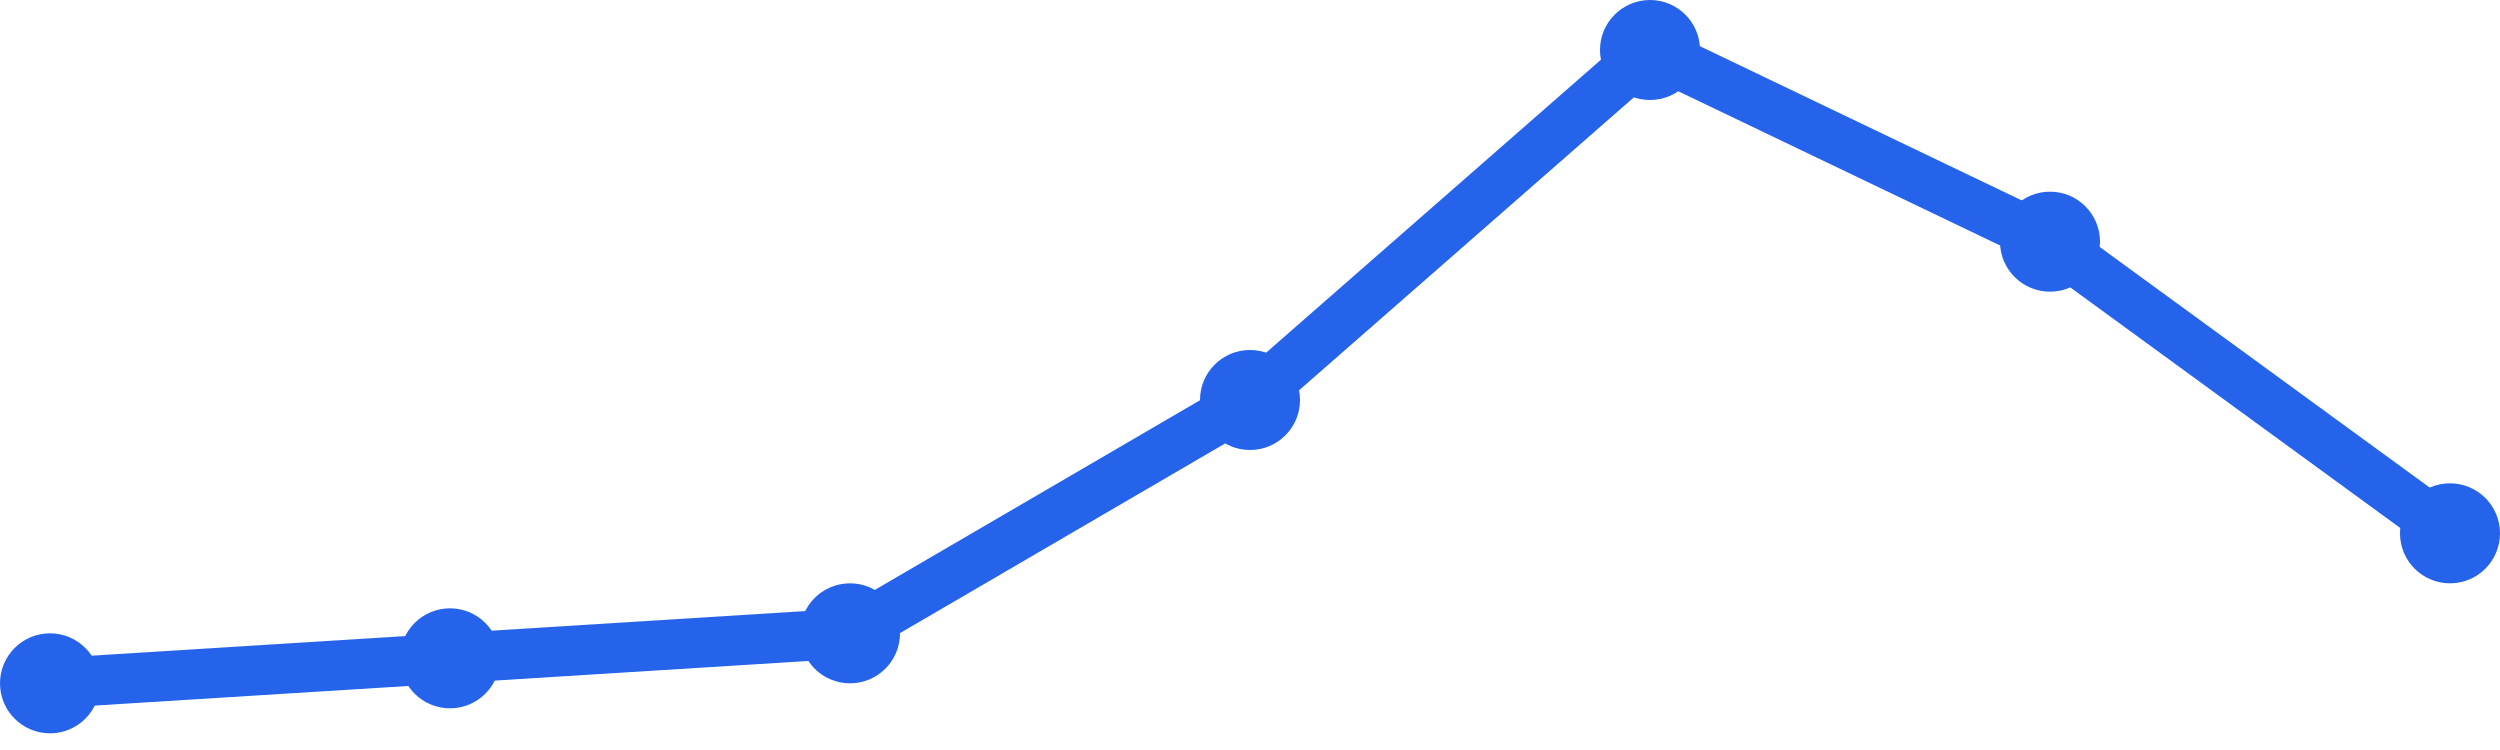
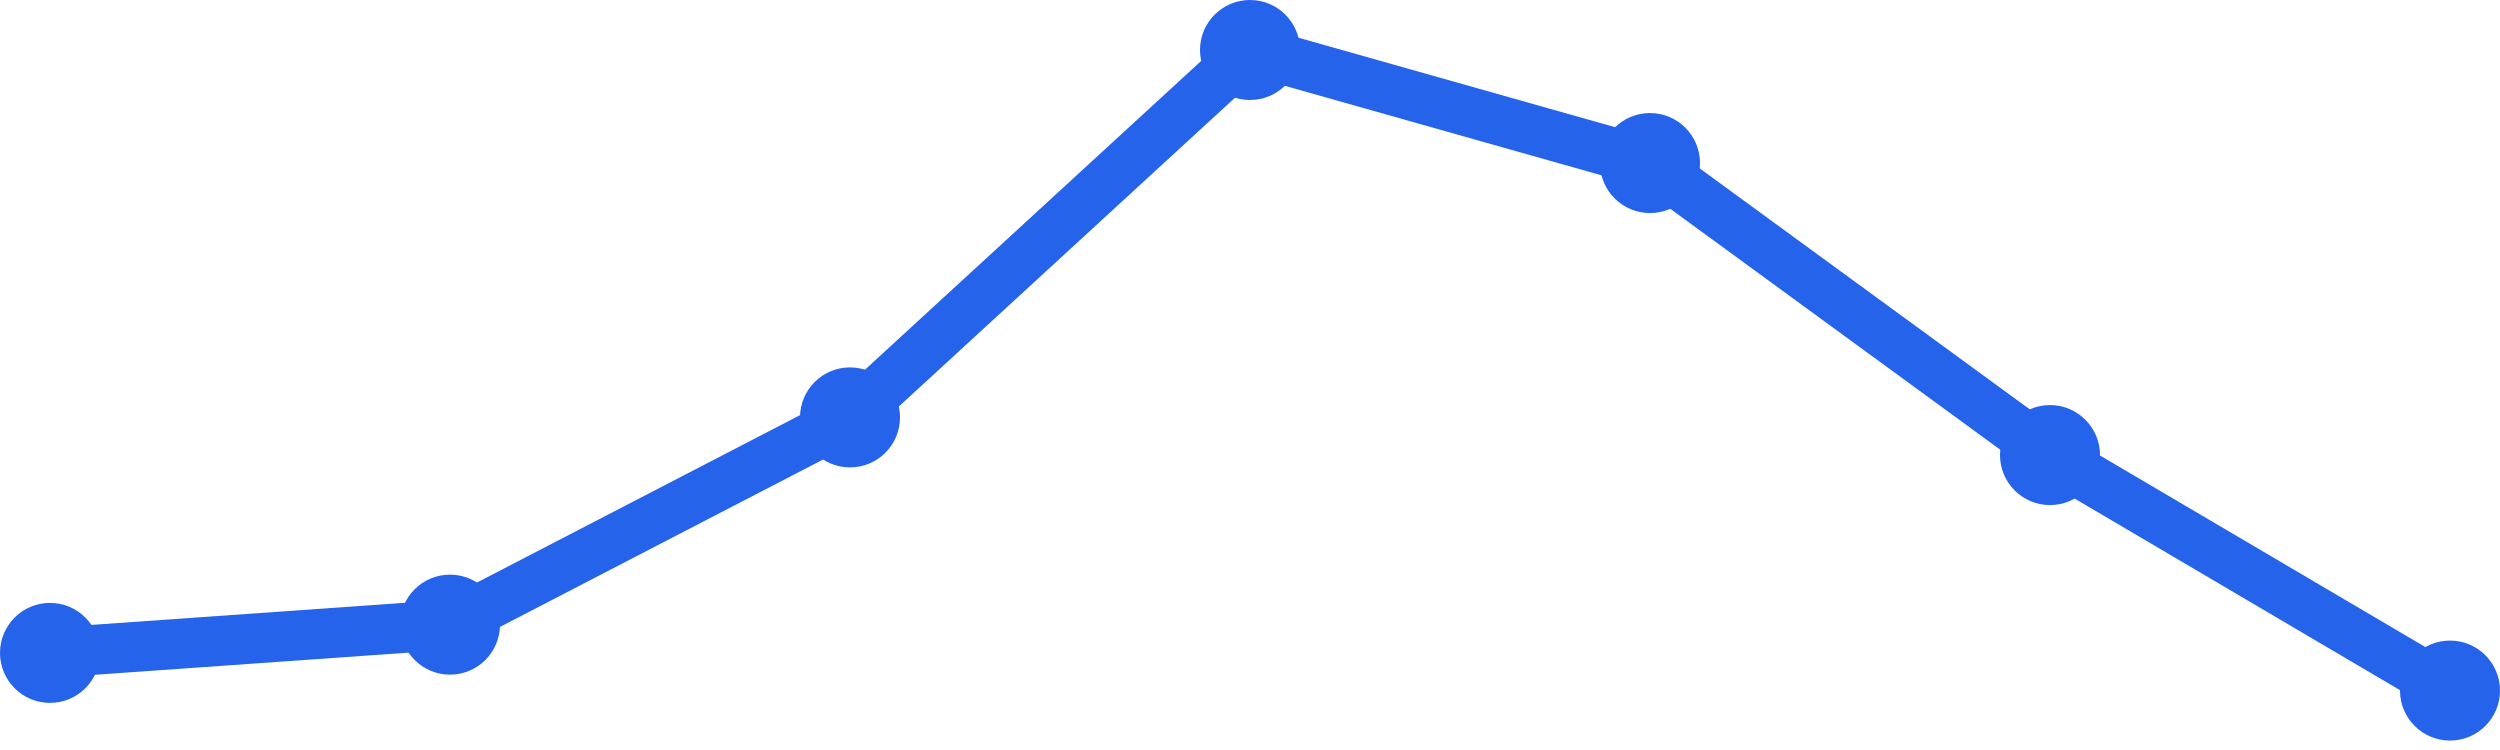
<svg xmlns="http://www.w3.org/2000/svg" width="100" height="30" viewBox="0 0 100 30">
-   <path d="M 2,27.333 L 18,26.333 L 34,25.333 L 50,16 L 66,2 L 82,9.667 L 98,21.333" fill="none" stroke="#2563eb" stroke-width="2" stroke-linecap="round" stroke-linejoin="round" />
-   <circle cx="2" cy="27.333" r="2" fill="#2563eb" />
-   <circle cx="18" cy="26.333" r="2" fill="#2563eb" />
-   <circle cx="34" cy="25.333" r="2" fill="#2563eb" />
-   <circle cx="50" cy="16" r="2" fill="#2563eb" />
-   <circle cx="66" cy="2" r="2" fill="#2563eb" />
-   <circle cx="82" cy="9.667" r="2" fill="#2563eb" />
-   <circle cx="98" cy="21.333" r="2" fill="#2563eb" />
+   <path d="M 2,26.116 L 18,24.986 L 34,16.696 L 50,2 L 66,6.522 L 82,18.203 L 98,27.623" fill="none" stroke="#2563eb" stroke-width="2" stroke-linecap="round" stroke-linejoin="round" />
+   <circle cx="2" cy="26.116" r="2" fill="#2563eb" />
+   <circle cx="18" cy="24.986" r="2" fill="#2563eb" />
+   <circle cx="34" cy="16.696" r="2" fill="#2563eb" />
+   <circle cx="50" cy="2" r="2" fill="#2563eb" />
+   <circle cx="66" cy="6.522" r="2" fill="#2563eb" />
+   <circle cx="82" cy="18.203" r="2" fill="#2563eb" />
+   <circle cx="98" cy="27.623" r="2" fill="#2563eb" />
</svg>
